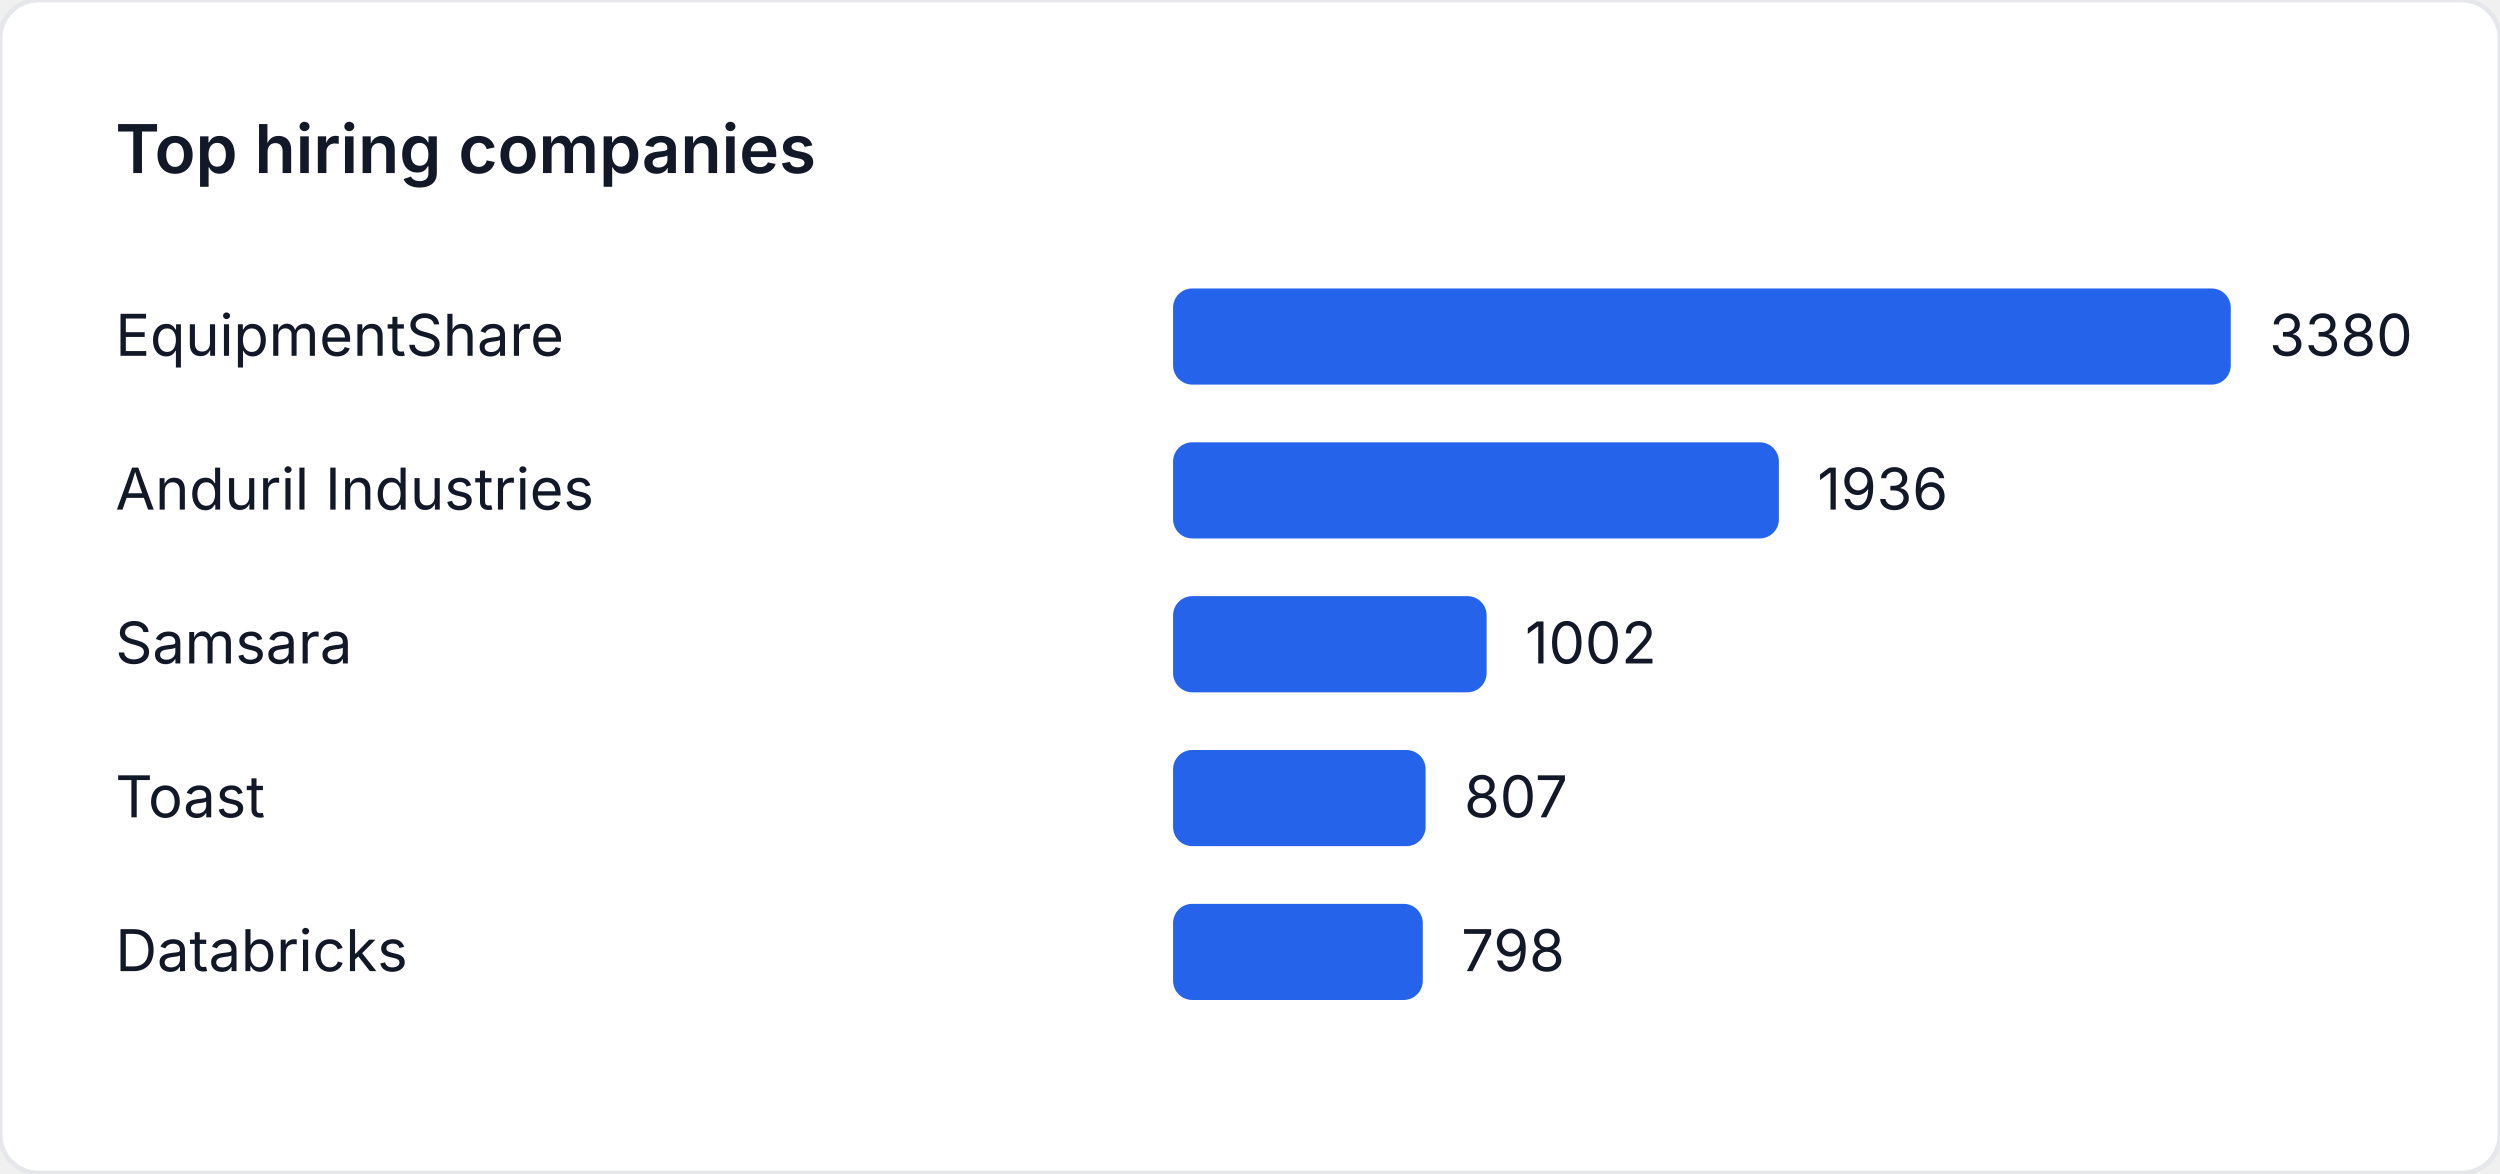
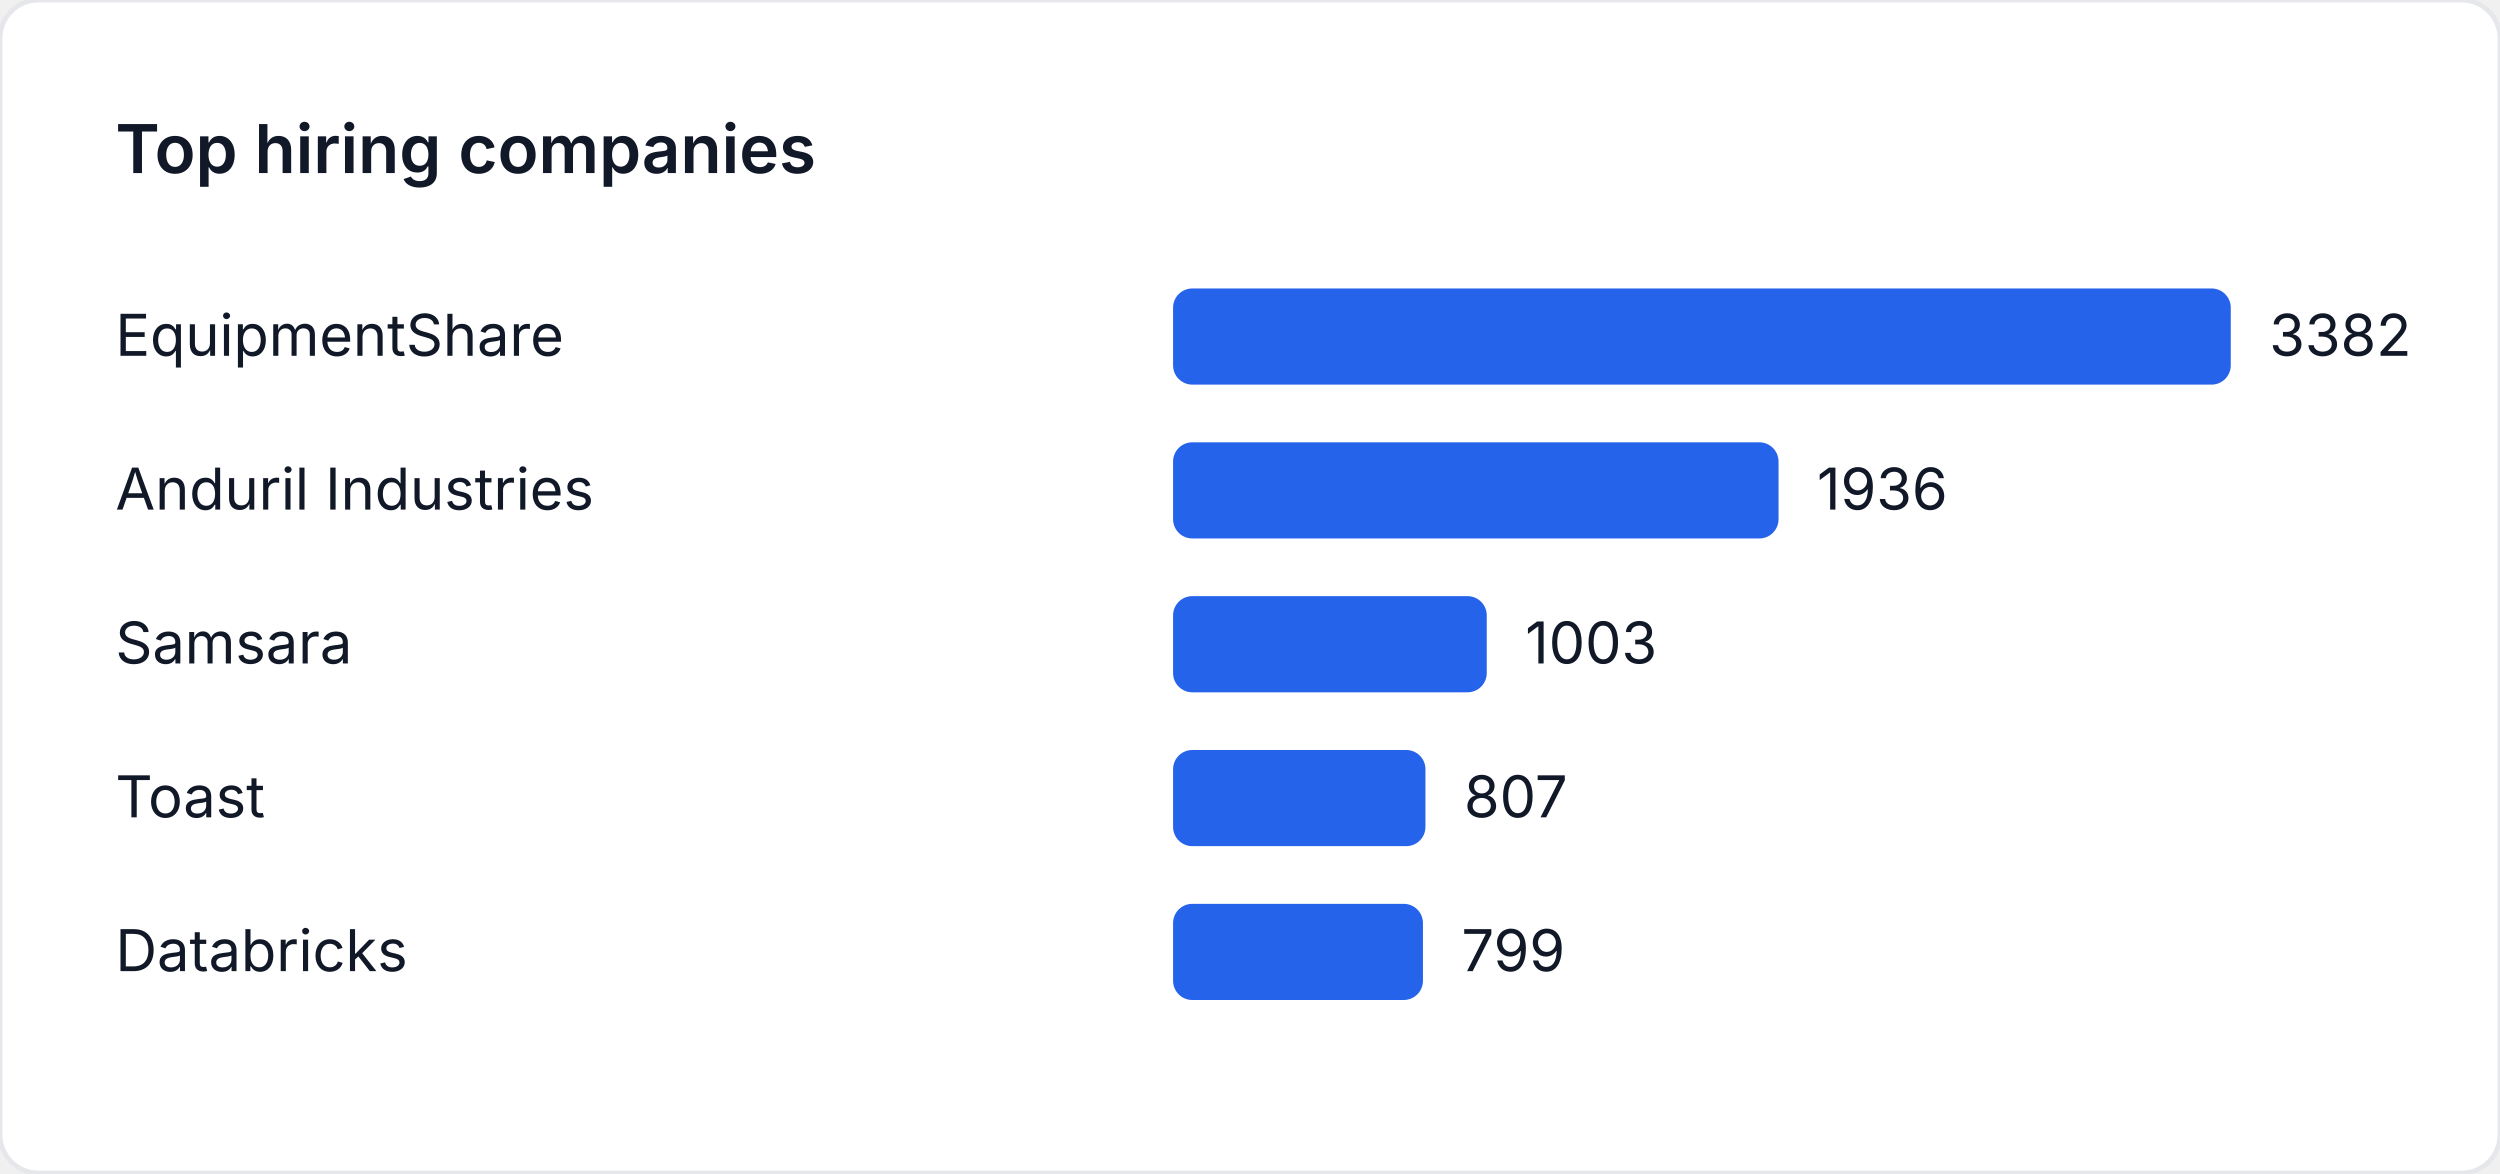
<svg xmlns="http://www.w3.org/2000/svg" width="520" height="244" viewBox="0 0 520 244" role="img" aria-label="Top hiring companies">
  <style>
    text { font-family: "Inter", "Segoe UI", sans-serif; font-size: 12px; fill: #111827; }
    .title { font-size: 14px; font-weight: 600; }
  </style>
  <rect width="520" height="244" fill="#ffffff" rx="8" ry="8" stroke="#e5e7eb" />
  <text class="title" x="24" y="36">Top hiring companies</text>
  <text x="24" y="74">EquipmentShare</text>
  <rect x="244" y="60" width="220" height="20" fill="#2563eb" rx="4" />
-   <text x="472" y="74">3380</text>
+   <text x="472" y="74">3382</text>
  <text x="24" y="106">Anduril Industries</text>
-   <rect x="244" y="92" width="126.012" height="20" fill="#2563eb" rx="4" />
-   <text x="378.012" y="106">1936</text>
+   <rect x="244" y="92" width="125.937" height="20" fill="#2563eb" rx="4" />
+   <text x="377.937" y="106">1936</text>
  <text x="24" y="138">Samsara</text>
-   <rect x="244" y="124" width="65.219" height="20" fill="#2563eb" rx="4" />
-   <text x="317.219" y="138">1002</text>
+   <rect x="244" y="124" width="65.245" height="20" fill="#2563eb" rx="4" />
+   <text x="317.245" y="138">1003</text>
  <text x="24" y="170">Toast</text>
-   <rect x="244" y="156" width="52.527" height="20" fill="#2563eb" rx="4" />
-   <text x="304.527" y="170">807</text>
+   <rect x="244" y="156" width="52.496" height="20" fill="#2563eb" rx="4" />
+   <text x="304.496" y="170">807</text>
  <text x="24" y="202">Databricks</text>
-   <rect x="244" y="188" width="51.941" height="20" fill="#2563eb" rx="4" />
-   <text x="303.941" y="202">798</text>
+   <rect x="244" y="188" width="51.975" height="20" fill="#2563eb" rx="4" />
+   <text x="303.975" y="202">799</text>
</svg>
